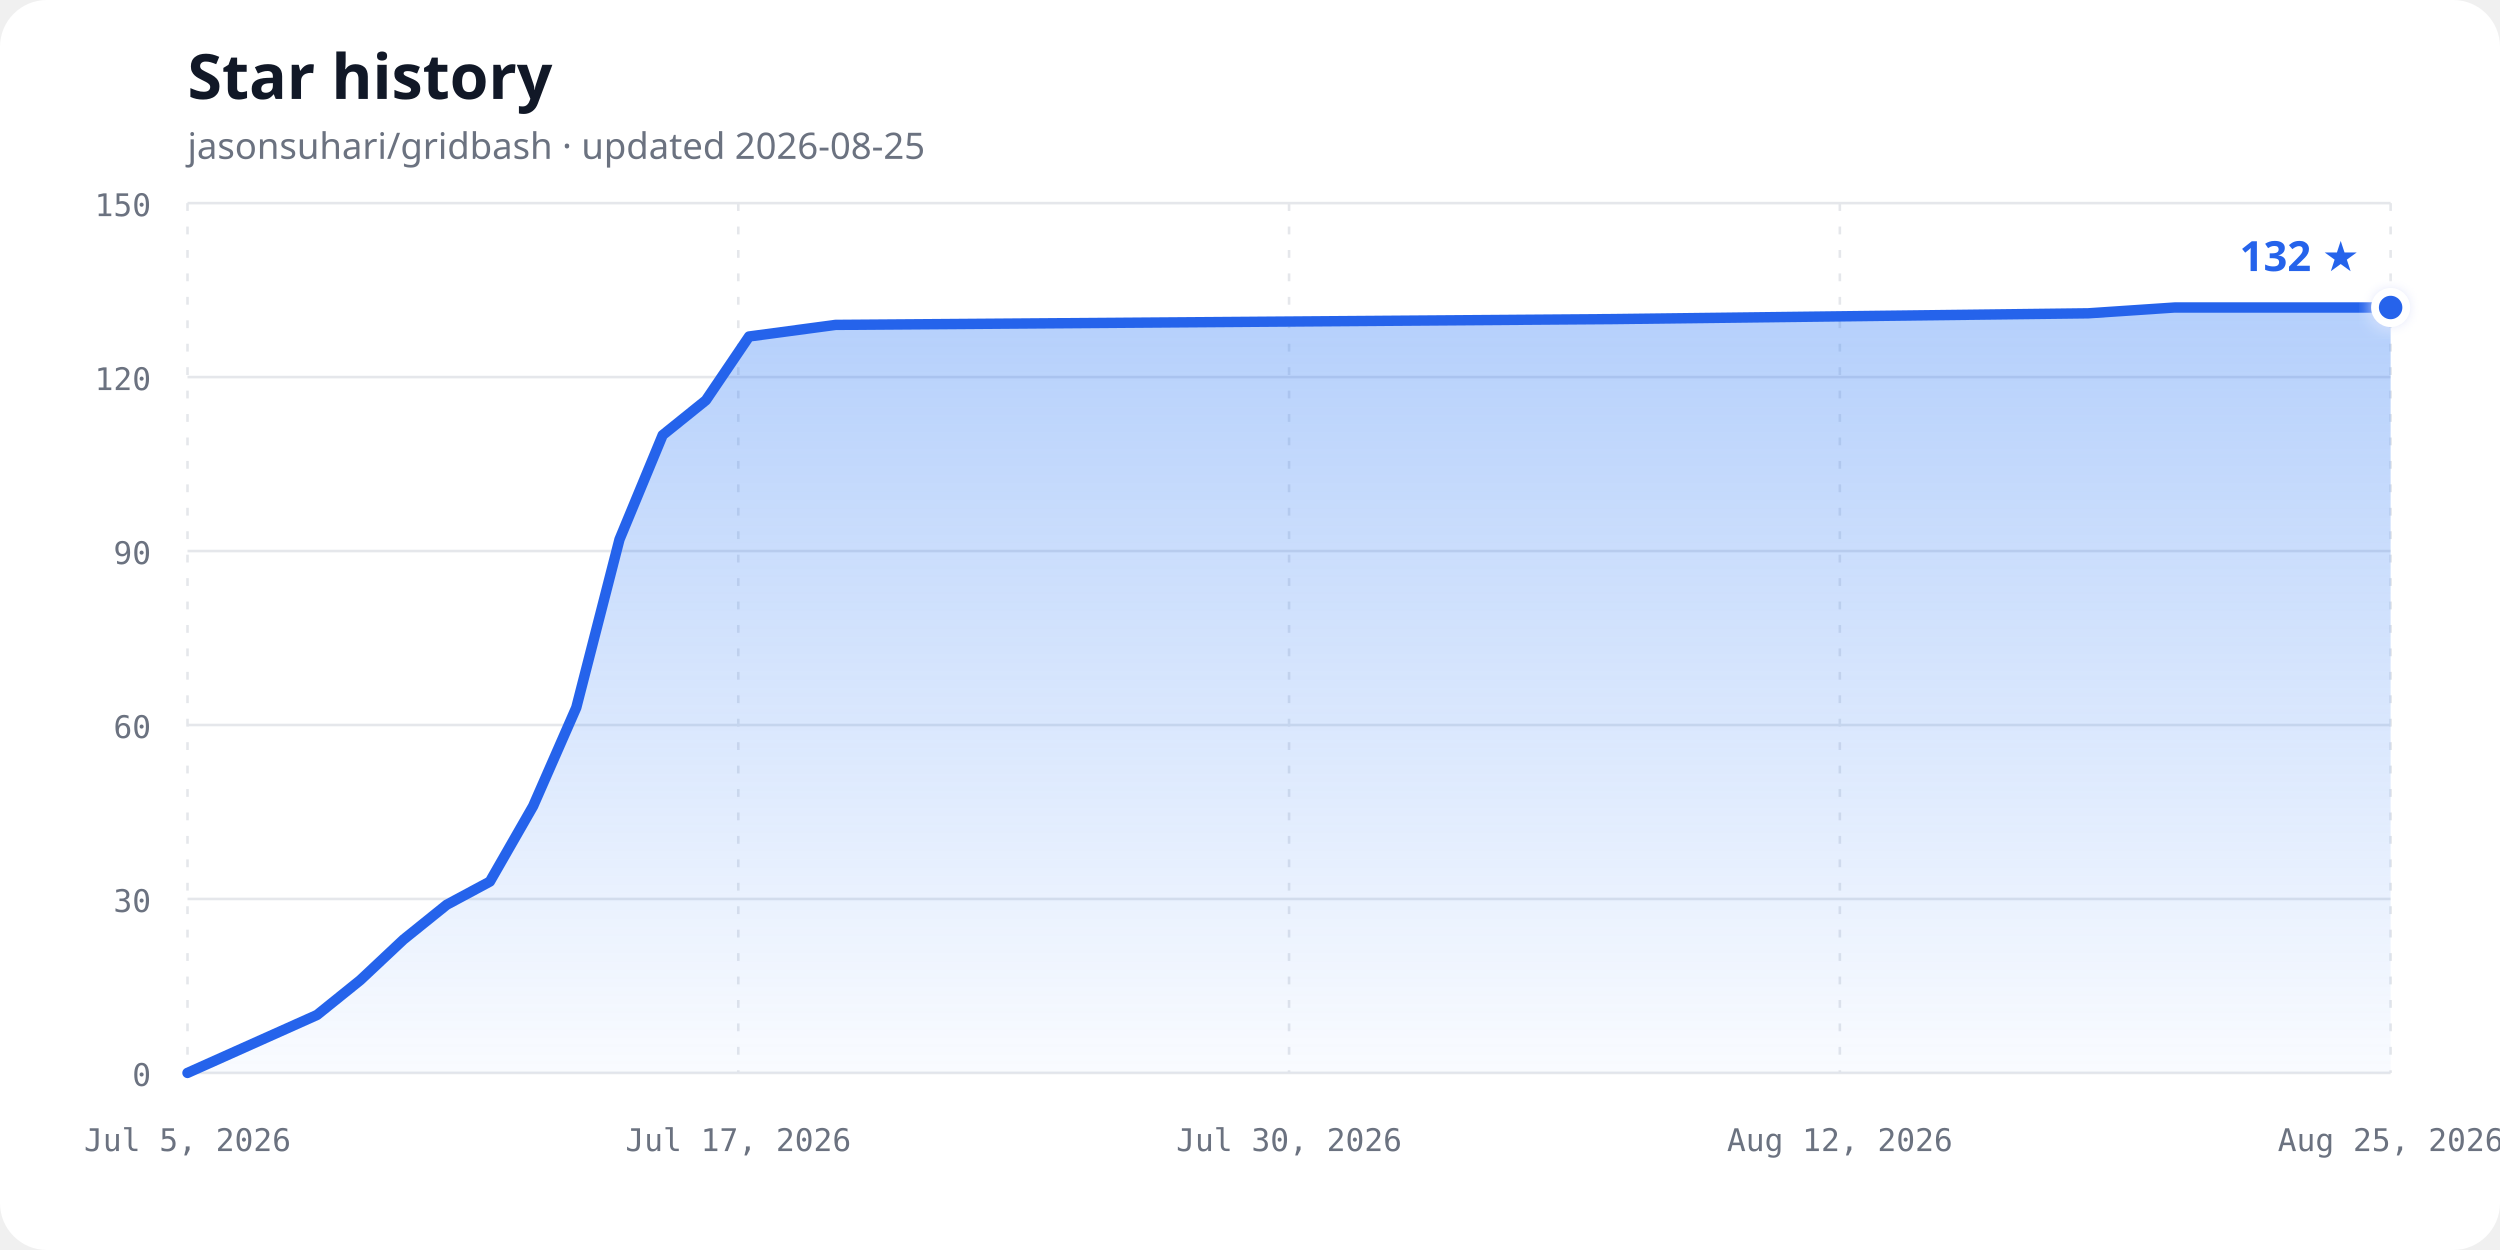
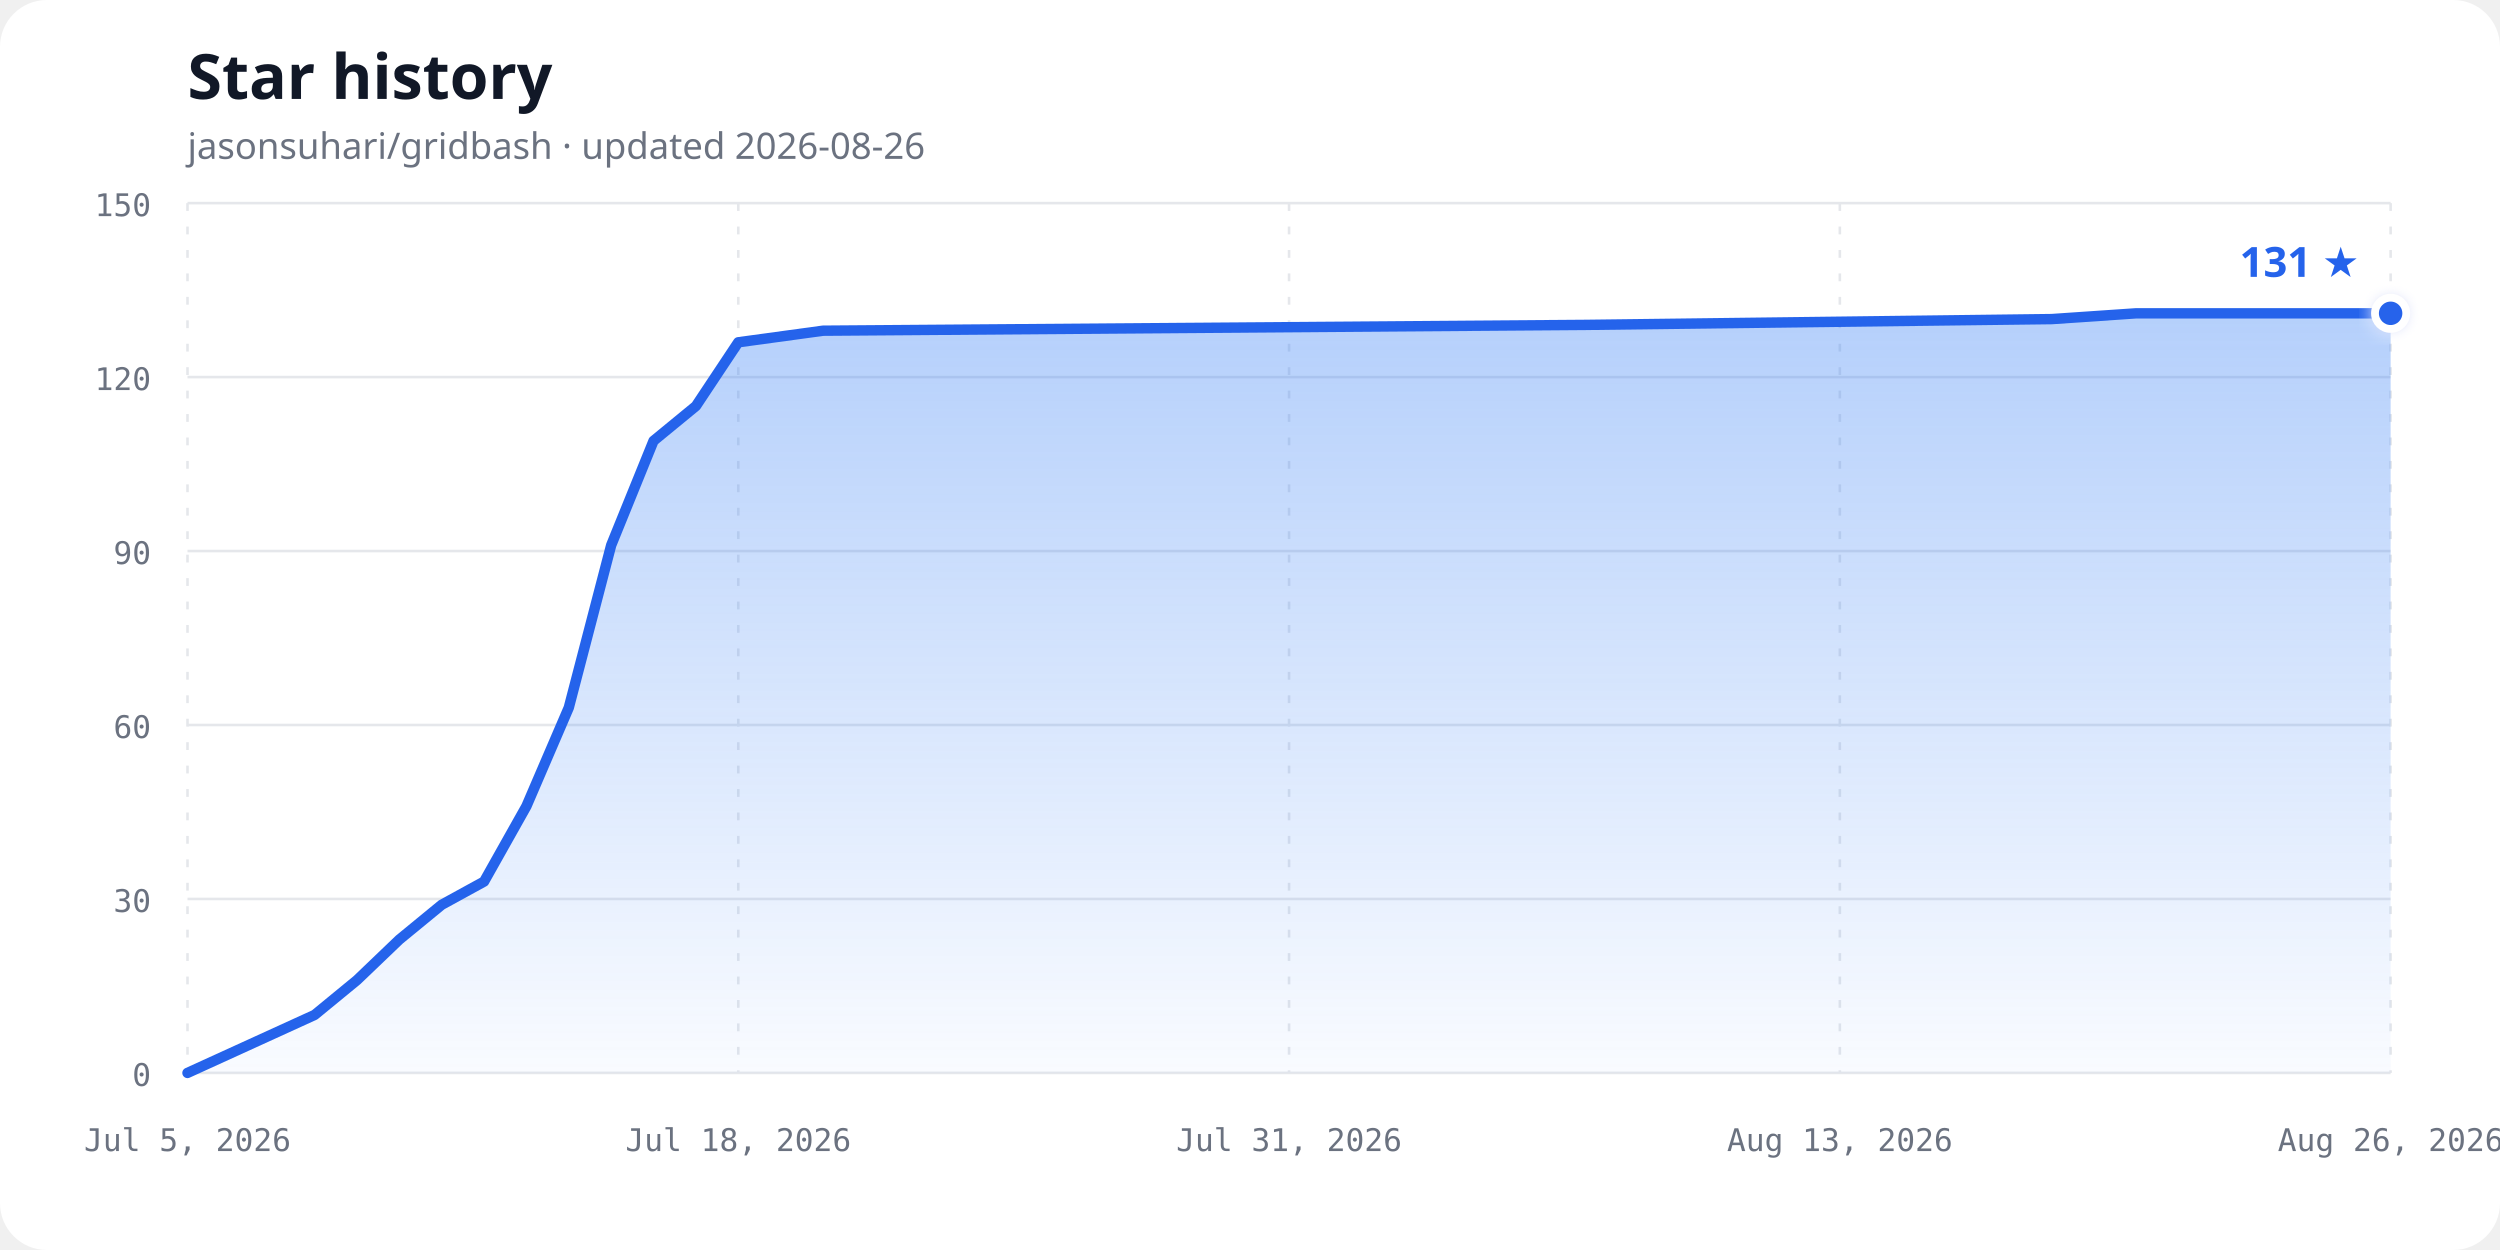
<svg xmlns="http://www.w3.org/2000/svg" width="960" height="480" viewBox="0 0 960 480" role="img" aria-labelledby="chart-title chart-description">
  <defs>
    <linearGradient id="area-gradient" x1="0" y1="0" x2="0" y2="1">
      <stop offset="0%" stop-color="#3b82f6" stop-opacity="0.38" />
      <stop offset="100%" stop-color="#3b82f6" stop-opacity="0.03" />
    </linearGradient>
    <filter id="glow" x="-50%" y="-50%" width="200%" height="200%">
      <feGaussianBlur stdDeviation="3" result="blur" />
      <feMerge>
        <feMergeNode in="blur" />
        <feMergeNode in="SourceGraphic" />
      </feMerge>
    </filter>
  </defs>
  <style>
    .background { fill: #ffffff; }
    .title { fill: #111827; font: 700 24px ui-sans-serif, system-ui, sans-serif; }
    .subtitle { fill: #6b7280; font: 14px ui-sans-serif, system-ui, sans-serif; }
    .axis-label { fill: #6b7280; font: 12px ui-monospace, SFMono-Regular, Consolas, monospace; }
    .grid { stroke: #e5e7eb; stroke-width: 1; }
    .vertical { stroke-dasharray: 3 6; }
    .line { fill: none; stroke: #2563eb; stroke-width: 4; stroke-linecap: round; stroke-linejoin: round; }
    .point { fill: #2563eb; stroke: #ffffff; stroke-width: 3; }
    .count { fill: #2563eb; font: 700 16px ui-sans-serif, system-ui, sans-serif; }
    @media (prefers-color-scheme: dark) {
      .background { fill: #0d1117; }
      .title { fill: #f0f6fc; }
      .subtitle, .axis-label { fill: #8b949e; }
      .grid { stroke: #30363d; }
      .line { stroke: #58a6ff; }
      .point { fill: #58a6ff; stroke: #0d1117; }
      .count { fill: #58a6ff; }
    }
  </style>
  <rect class="background" width="960" height="480" rx="18" />
  <text class="title" x="72" y="38">Star history</text>
-   <text class="subtitle" x="72" y="61">jasonsuhari/gridbash · updated 2026-08-25</text>
+   <text class="subtitle" x="72" y="61">jasonsuhari/gridbash · updated 2026-08-26</text>
  <line class="grid" x1="72" y1="412.00" x2="918" y2="412.00" />
  <text class="axis-label" x="58" y="417.00" text-anchor="end">0</text>
  <line class="grid" x1="72" y1="345.20" x2="918" y2="345.20" />
  <text class="axis-label" x="58" y="350.20" text-anchor="end">30</text>
  <line class="grid" x1="72" y1="278.40" x2="918" y2="278.40" />
  <text class="axis-label" x="58" y="283.40" text-anchor="end">60</text>
  <line class="grid" x1="72" y1="211.60" x2="918" y2="211.60" />
  <text class="axis-label" x="58" y="216.60" text-anchor="end">90</text>
  <line class="grid" x1="72" y1="144.80" x2="918" y2="144.80" />
  <text class="axis-label" x="58" y="149.80" text-anchor="end">120</text>
  <line class="grid" x1="72" y1="78.00" x2="918" y2="78.00" />
  <text class="axis-label" x="58" y="83.00" text-anchor="end">150</text>
  <line class="grid vertical" x1="72.00" y1="78" x2="72.00" y2="412" />
  <text class="axis-label" x="72.00" y="442" text-anchor="middle">Jul 5, 2026</text>
  <line class="grid vertical" x1="283.50" y1="78" x2="283.50" y2="412" />
-   <text class="axis-label" x="283.50" y="442" text-anchor="middle">Jul 17, 2026</text>
+   <text class="axis-label" x="283.50" y="442" text-anchor="middle">Jul 18, 2026</text>
  <line class="grid vertical" x1="495.00" y1="78" x2="495.00" y2="412" />
-   <text class="axis-label" x="495.00" y="442" text-anchor="middle">Jul 30, 2026</text>
+   <text class="axis-label" x="495.00" y="442" text-anchor="middle">Jul 31, 2026</text>
  <line class="grid vertical" x1="706.50" y1="78" x2="706.50" y2="412" />
-   <text class="axis-label" x="706.50" y="442" text-anchor="middle">Aug 12, 2026</text>
+   <text class="axis-label" x="706.50" y="442" text-anchor="middle">Aug 13, 2026</text>
  <line class="grid vertical" x1="918.00" y1="78" x2="918.00" y2="412" />
-   <text class="axis-label" x="918.00" y="442" text-anchor="middle">Aug 25, 2026</text>
-   <path d="M 72.00,412.00 L 121.76,389.73 L 138.35,376.37 L 154.94,360.79 L 171.53,347.43 L 188.12,338.52 L 204.71,309.57 L 221.29,271.72 L 237.88,207.15 L 254.47,167.07 L 271.06,153.71 L 287.65,129.21 L 320.82,124.76 L 619.41,122.53 L 801.88,120.31 L 835.06,118.08 L 918.00,118.08 L 918.00,412.00 L 72,412.00 Z" fill="url(#area-gradient)" />
-   <path class="line" d="M 72.00,412.00 L 121.76,389.73 L 138.35,376.37 L 154.94,360.79 L 171.53,347.43 L 188.12,338.52 L 204.71,309.57 L 221.29,271.72 L 237.88,207.15 L 254.47,167.07 L 271.06,153.71 L 287.65,129.21 L 320.82,124.76 L 619.41,122.53 L 801.88,120.31 L 835.06,118.08 L 918.00,118.08" />
-   <circle class="point" cx="918.00" cy="118.08" r="6" filter="url(#glow)" />
-   <text class="count" x="906.00" y="104.08" text-anchor="end">132 ★</text>
+   <text class="axis-label" x="918.00" y="442" text-anchor="middle">Aug 26, 2026</text>
+   <path d="M 72.00,412.00 L 120.81,389.73 L 137.08,376.37 L 153.35,360.79 L 169.62,347.43 L 185.88,338.52 L 202.15,309.57 L 218.42,271.72 L 234.69,209.37 L 250.96,169.29 L 267.23,155.93 L 283.50,131.44 L 316.04,126.99 L 608.88,124.76 L 787.85,122.53 L 820.38,120.31 L 918.00,120.31 L 918.00,412.00 L 72,412.00 Z" fill="url(#area-gradient)" />
+   <path class="line" d="M 72.00,412.00 L 120.81,389.73 L 137.08,376.37 L 153.35,360.79 L 169.62,347.43 L 185.88,338.52 L 202.15,309.57 L 218.42,271.72 L 234.69,209.37 L 250.96,169.29 L 267.23,155.93 L 283.50,131.44 L 316.04,126.99 L 608.88,124.76 L 787.85,122.53 L 820.38,120.31 L 918.00,120.31" />
+   <circle class="point" cx="918.00" cy="120.31" r="6" filter="url(#glow)" />
+   <text class="count" x="906.00" y="106.31" text-anchor="end">131 ★</text>
</svg>
